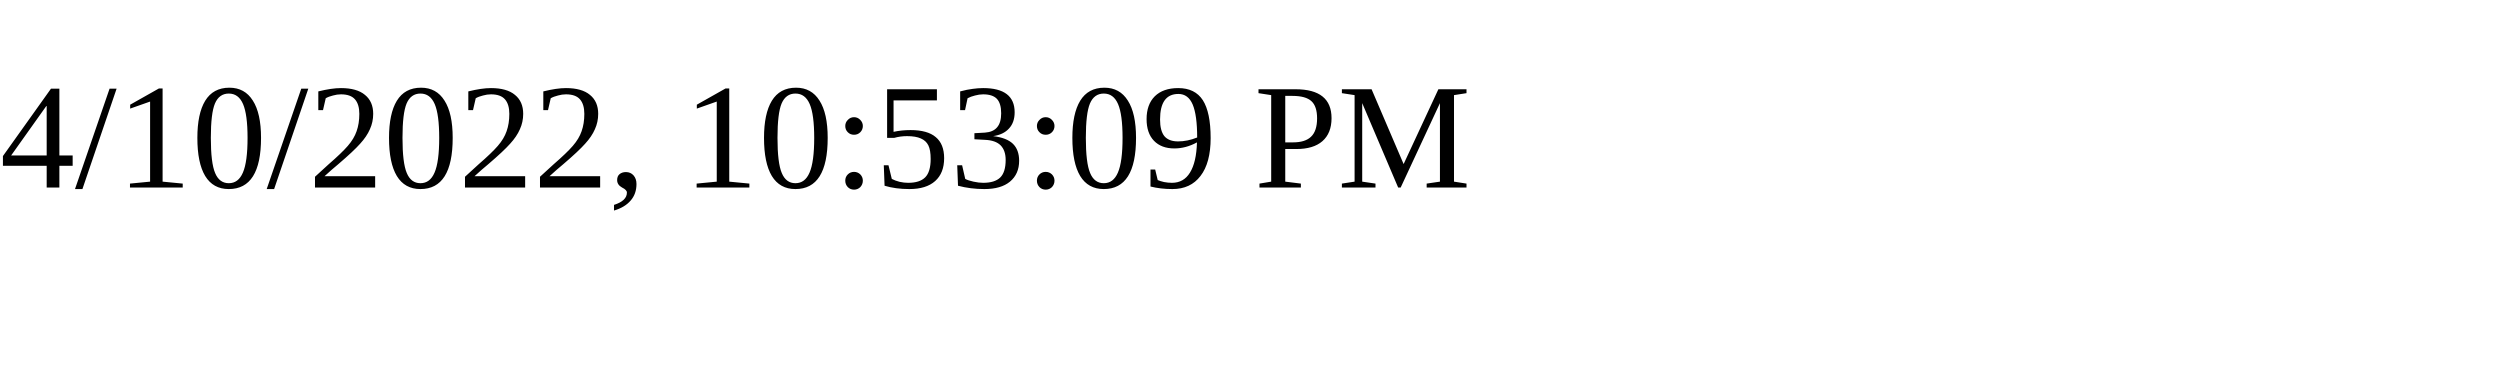
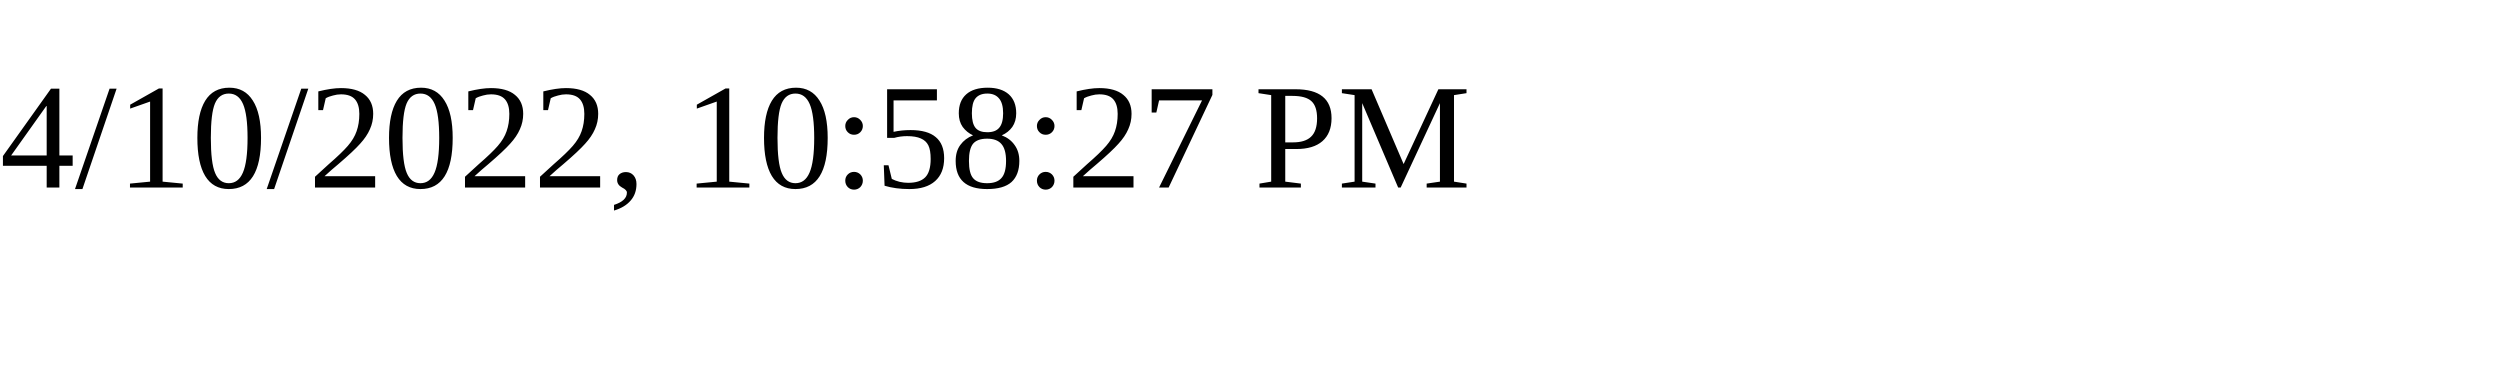
<svg xmlns="http://www.w3.org/2000/svg" height="30" width="200">
-   <text x="0" y="15">4/10/2022, 10:53:09 PM</text>
+   <text x="0" y="15">4/10/2022, 10:58:27 PM</text>
</svg>
